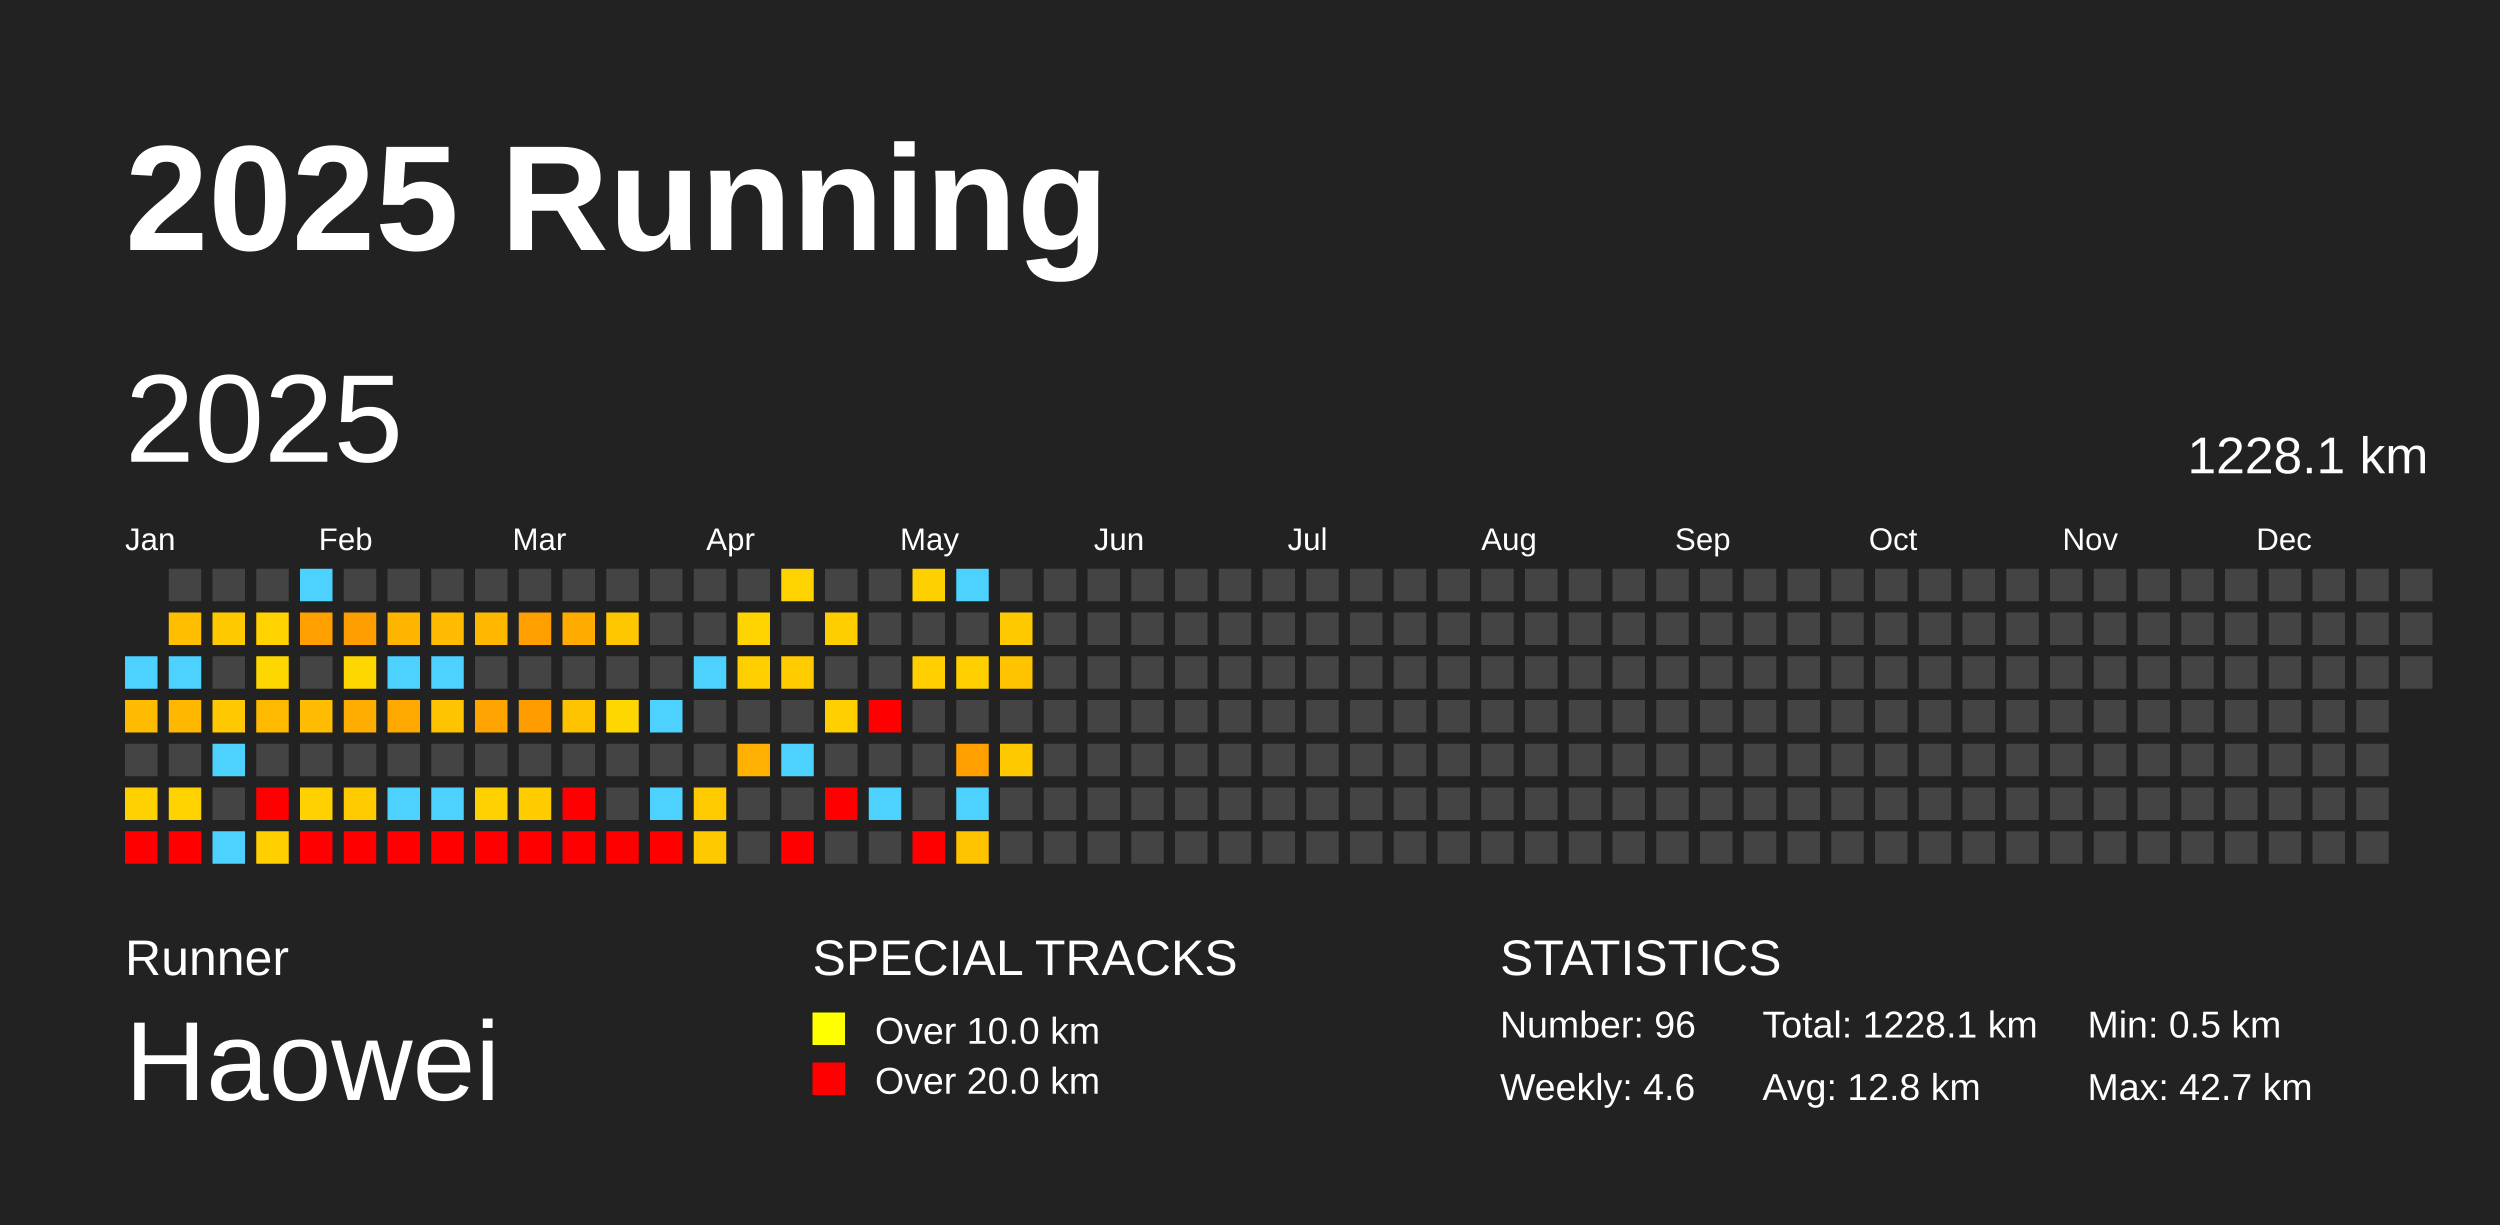
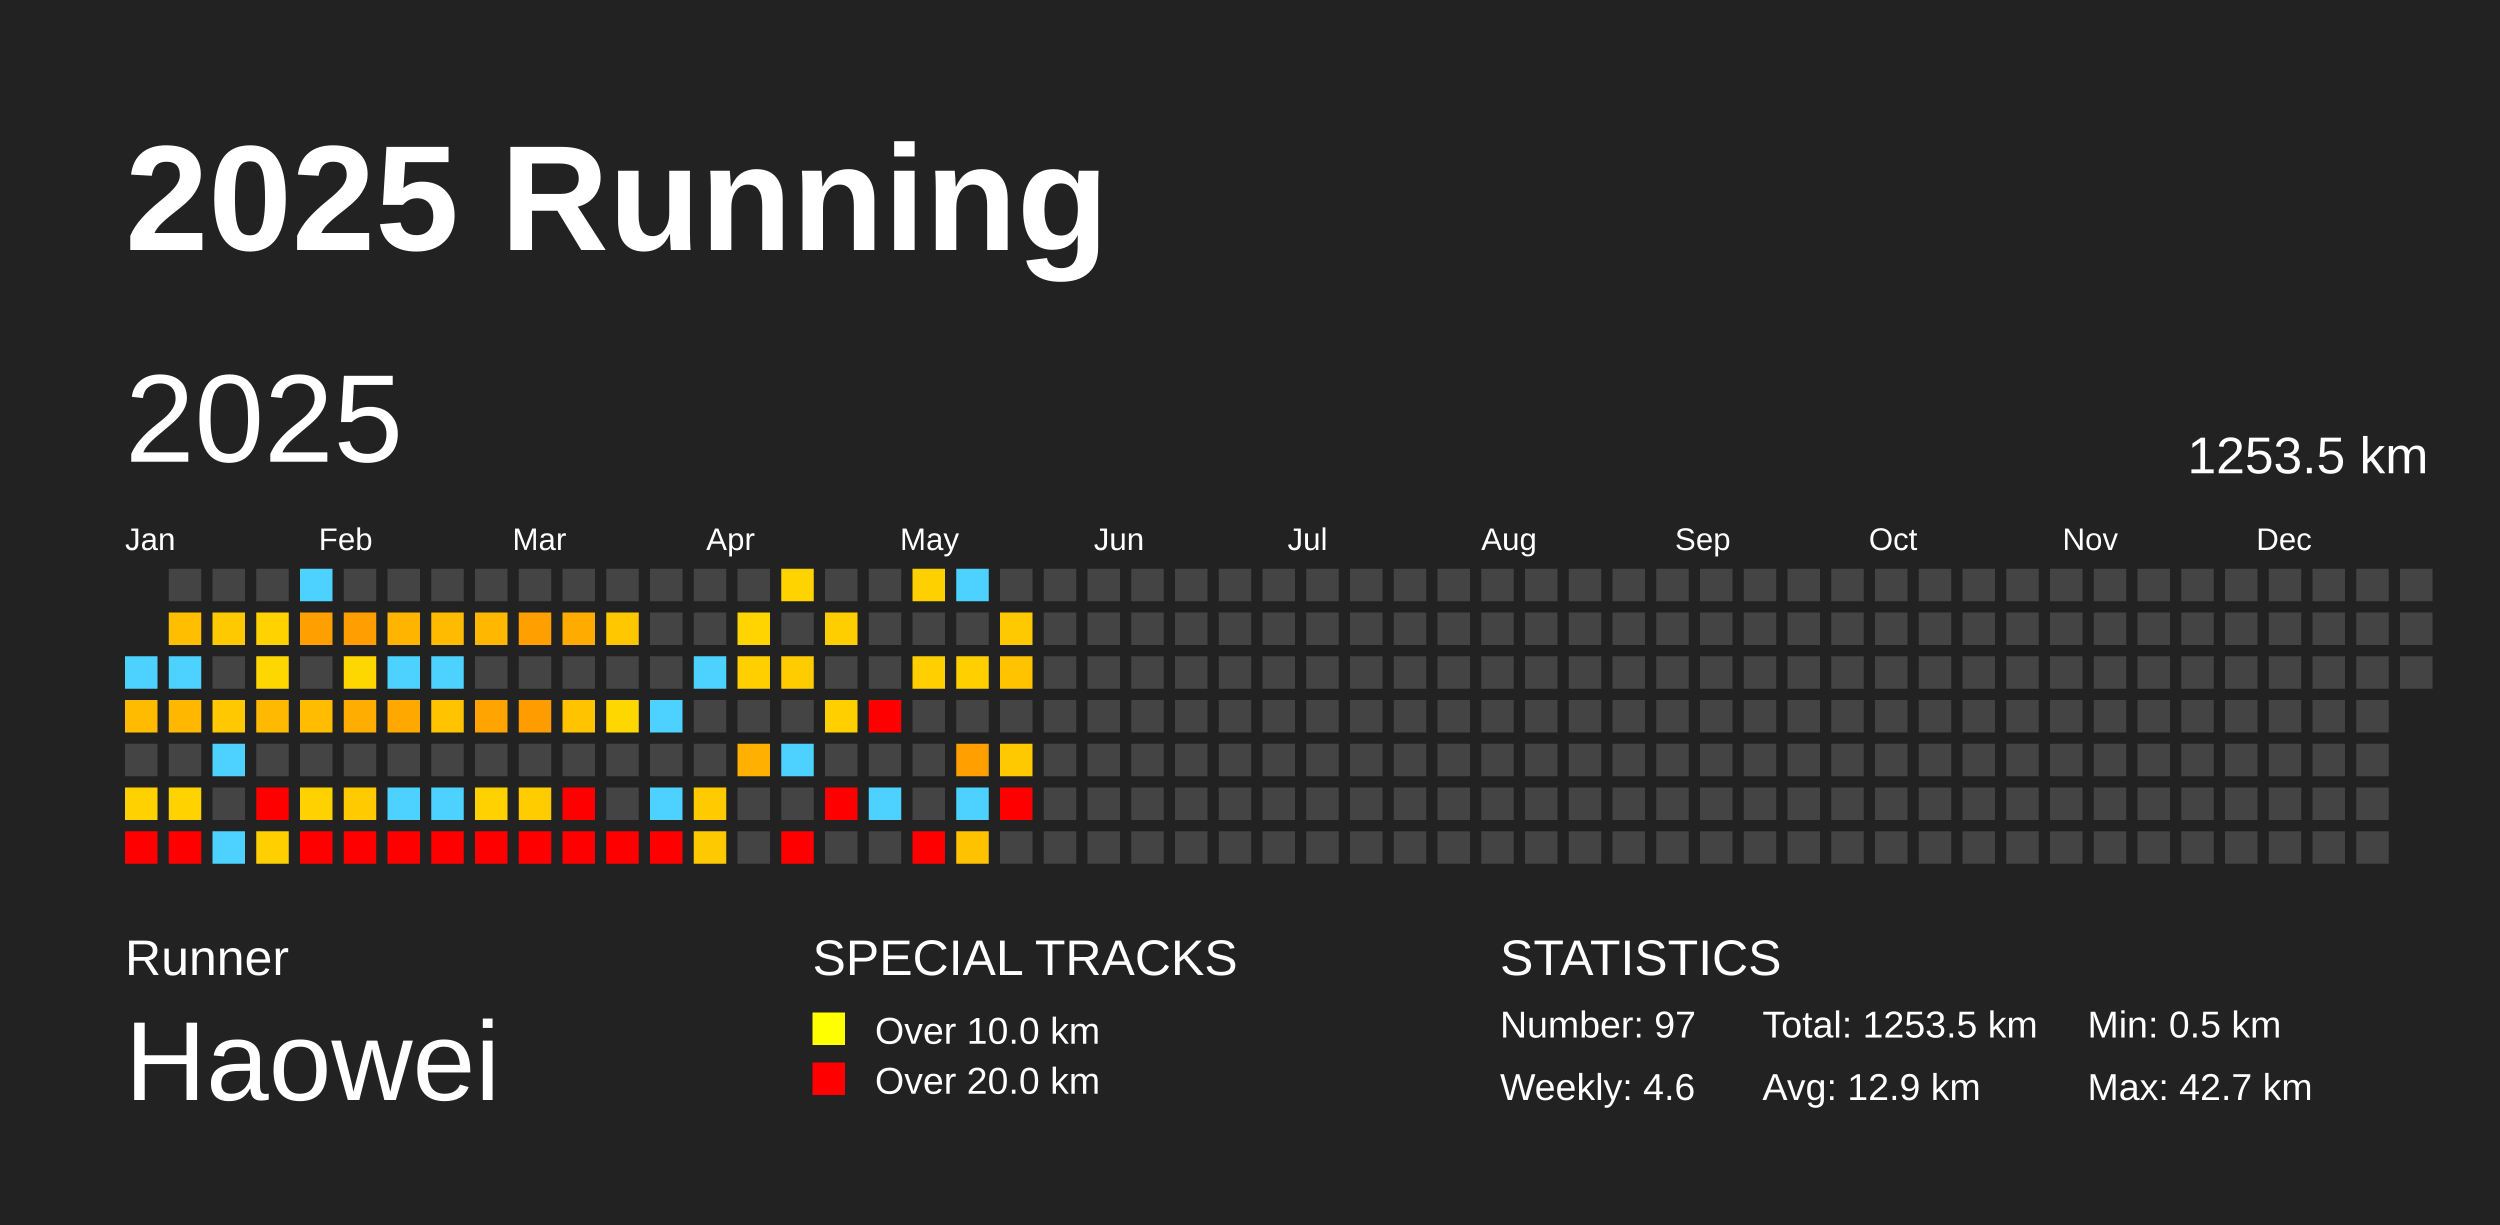
<svg xmlns="http://www.w3.org/2000/svg" baseProfile="full" height="98mm" version="1.1" viewBox="0,0,200,98" width="200mm">
  <defs />
  <rect fill="#222222" height="98" width="200" x="0" y="0" />
  <text fill="#FFFFFF" style="font-size:12px; font-family:Arial; font-weight:bold;" x="10" y="20">2025 Running</text>
  <text fill="#FFFFFF" style="font-size:4px; font-family:Arial" x="10" y="78">Runner</text>
  <text fill="#FFFFFF" style="font-size:9px; font-family:Arial" x="10" y="88">Haowei</text>
  <text fill="#FFFFFF" style="font-size:4px; font-family:Arial" x="65" y="78">SPECIAL TRACKS</text>
  <rect fill="yellow" height="2.6" width="2.6" x="65" y="81" />
  <text fill="#FFFFFF" style="font-size:3px; font-family:Arial" x="70" y="83.5">Over 10.0 km</text>
  <rect fill="red" height="2.6" width="2.6" x="65" y="85" />
  <text fill="#FFFFFF" style="font-size:3px; font-family:Arial" x="70" y="87.5">Over 20.0 km</text>
  <text fill="#FFFFFF" style="font-size:4px; font-family:Arial" x="120" y="78">STATISTICS</text>
-   <text fill="#FFFFFF" style="font-size:3px; font-family:Arial" x="120" y="83">Number: 96</text>
+   <text fill="#FFFFFF" style="font-size:3px; font-family:Arial" x="120" y="83">Number: 97</text>
  <text fill="#FFFFFF" style="font-size:3px; font-family:Arial" x="120" y="88">Weekly: 4.6</text>
-   <text fill="#FFFFFF" style="font-size:3px; font-family:Arial" x="141" y="83">Total: 1228.1 km</text>
-   <text fill="#FFFFFF" style="font-size:3px; font-family:Arial" x="141" y="88">Avg: 12.8 km</text>
+   <text fill="#FFFFFF" style="font-size:3px; font-family:Arial" x="141" y="83">Total: 1253.5 km</text>
+   <text fill="#FFFFFF" style="font-size:3px; font-family:Arial" x="141" y="88">Avg: 12.9 km</text>
  <text fill="#FFFFFF" style="font-size:3px; font-family:Arial" x="167" y="83">Min: 0.5 km</text>
  <text fill="#FFFFFF" style="font-size:3px; font-family:Arial" x="167" y="88">Max: 42.7 km</text>
  <text dominant-baseline="hanging" fill="#FFFFFF" style="font-size:10.0px; font-family:Arial;" x="10" y="30">2025</text>
-   <text dominant-baseline="hanging" fill="#FFFFFF" style="font-size:4.125px; font-family:Arial;" x="175" y="35">1228.1 km</text>
+   <text dominant-baseline="hanging" fill="#FFFFFF" style="font-size:4.125px; font-family:Arial;" x="175" y="35">1253.5 km</text>
  <text fill="#FFFFFF" style="font-size:2.5px; font-family:Arial" x="10.0" y="44">Jan</text>
  <text fill="#FFFFFF" style="font-size:2.5px; font-family:Arial" x="25.5" y="44">Feb</text>
  <text fill="#FFFFFF" style="font-size:2.5px; font-family:Arial" x="41.0" y="44">Mar</text>
  <text fill="#FFFFFF" style="font-size:2.5px; font-family:Arial" x="56.5" y="44">Apr</text>
  <text fill="#FFFFFF" style="font-size:2.5px; font-family:Arial" x="72.0" y="44">May</text>
  <text fill="#FFFFFF" style="font-size:2.5px; font-family:Arial" x="87.5" y="44">Jun</text>
  <text fill="#FFFFFF" style="font-size:2.5px; font-family:Arial" x="103.0" y="44">Jul</text>
  <text fill="#FFFFFF" style="font-size:2.5px; font-family:Arial" x="118.5" y="44">Aug</text>
  <text fill="#FFFFFF" style="font-size:2.5px; font-family:Arial" x="134.0" y="44">Sep</text>
  <text fill="#FFFFFF" style="font-size:2.5px; font-family:Arial" x="149.5" y="44">Oct</text>
  <text fill="#FFFFFF" style="font-size:2.5px; font-family:Arial" x="165.0" y="44">Nov</text>
  <text fill="#FFFFFF" style="font-size:2.5px; font-family:Arial" x="180.5" y="44">Dec</text>
  <rect fill="#4dd2ff" height="2.6" width="2.6" x="10.0" y="52.5" />
  <rect fill="#ffbb00" height="2.6" width="2.6" x="10.0" y="56.0" />
  <rect fill="#444444" height="2.6" width="2.6" x="10.0" y="59.5" />
  <rect fill="#ffd100" height="2.6" width="2.6" x="10.0" y="63.0" />
  <rect fill="red" height="2.6" width="2.6" x="10.0" y="66.5" />
  <rect fill="#444444" height="2.6" width="2.6" x="13.5" y="45.5" />
  <rect fill="#ffbf00" height="2.6" width="2.6" x="13.5" y="49.0" />
  <rect fill="#4dd2ff" height="2.6" width="2.6" x="13.5" y="52.5" />
  <rect fill="#ffb700" height="2.6" width="2.6" x="13.5" y="56.0" />
  <rect fill="#444444" height="2.6" width="2.6" x="13.5" y="59.5" />
  <rect fill="#ffd200" height="2.6" width="2.6" x="13.5" y="63.0" />
  <rect fill="red" height="2.6" width="2.6" x="13.5" y="66.5" />
  <rect fill="#444444" height="2.6" width="2.6" x="17.0" y="45.5" />
  <rect fill="#ffc900" height="2.6" width="2.6" x="17.0" y="49.0" />
  <rect fill="#444444" height="2.6" width="2.6" x="17.0" y="52.5" />
  <rect fill="#ffc800" height="2.6" width="2.6" x="17.0" y="56.0" />
  <rect fill="#4dd2ff" height="2.6" width="2.6" x="17.0" y="59.5" />
  <rect fill="#444444" height="2.6" width="2.6" x="17.0" y="63.0" />
  <rect fill="#4dd2ff" height="2.6" width="2.6" x="17.0" y="66.5" />
  <rect fill="#444444" height="2.6" width="2.6" x="20.5" y="45.5" />
  <rect fill="#ffd200" height="2.6" width="2.6" x="20.5" y="49.0" />
  <rect fill="#ffd700" height="2.6" width="2.6" x="20.5" y="52.5" />
  <rect fill="#ffba00" height="2.6" width="2.6" x="20.5" y="56.0" />
  <rect fill="#444444" height="2.6" width="2.6" x="20.5" y="59.5" />
  <rect fill="red" height="2.6" width="2.6" x="20.5" y="63.0" />
  <rect fill="#ffcf00" height="2.6" width="2.6" x="20.5" y="66.5" />
  <rect fill="#4dd2ff" height="2.6" width="2.6" x="24.0" y="45.5" />
  <rect fill="#ff9f00" height="2.6" width="2.6" x="24.0" y="49.0" />
  <rect fill="#444444" height="2.6" width="2.6" x="24.0" y="52.5" />
  <rect fill="#ffbc00" height="2.6" width="2.6" x="24.0" y="56.0" />
  <rect fill="#444444" height="2.6" width="2.6" x="24.0" y="59.5" />
  <rect fill="#ffd100" height="2.6" width="2.6" x="24.0" y="63.0" />
  <rect fill="red" height="2.6" width="2.6" x="24.0" y="66.5" />
  <rect fill="#444444" height="2.6" width="2.6" x="27.5" y="45.5" />
  <rect fill="#ff9e00" height="2.6" width="2.6" x="27.5" y="49.0" />
  <rect fill="#ffd700" height="2.6" width="2.6" x="27.5" y="52.5" />
  <rect fill="#ffad00" height="2.6" width="2.6" x="27.5" y="56.0" />
  <rect fill="#444444" height="2.6" width="2.6" x="27.5" y="59.5" />
  <rect fill="#ffca00" height="2.6" width="2.6" x="27.5" y="63.0" />
  <rect fill="red" height="2.6" width="2.6" x="27.5" y="66.5" />
  <rect fill="#444444" height="2.6" width="2.6" x="31.0" y="45.5" />
  <rect fill="#ffb500" height="2.6" width="2.6" x="31.0" y="49.0" />
  <rect fill="#4dd2ff" height="2.6" width="2.6" x="31.0" y="52.5" />
  <rect fill="#ffa800" height="2.6" width="2.6" x="31.0" y="56.0" />
  <rect fill="#444444" height="2.6" width="2.6" x="31.0" y="59.5" />
  <rect fill="#4dd2ff" height="2.6" width="2.6" x="31.0" y="63.0" />
  <rect fill="red" height="2.6" width="2.6" x="31.0" y="66.5" />
  <rect fill="#444444" height="2.6" width="2.6" x="34.5" y="45.5" />
  <rect fill="#ffbb00" height="2.6" width="2.6" x="34.5" y="49.0" />
  <rect fill="#4dd2ff" height="2.6" width="2.6" x="34.5" y="52.5" />
  <rect fill="#ffc300" height="2.6" width="2.6" x="34.5" y="56.0" />
  <rect fill="#444444" height="2.6" width="2.6" x="34.5" y="59.5" />
  <rect fill="#4dd2ff" height="2.6" width="2.6" x="34.5" y="63.0" />
  <rect fill="red" height="2.6" width="2.6" x="34.5" y="66.5" />
  <rect fill="#444444" height="2.6" width="2.6" x="38.0" y="45.5" />
  <rect fill="#ffb700" height="2.6" width="2.6" x="38.0" y="49.0" />
  <rect fill="#444444" height="2.6" width="2.6" x="38.0" y="52.5" />
  <rect fill="#ffa400" height="2.6" width="2.6" x="38.0" y="56.0" />
  <rect fill="#444444" height="2.6" width="2.6" x="38.0" y="59.5" />
  <rect fill="#ffd100" height="2.6" width="2.6" x="38.0" y="63.0" />
  <rect fill="red" height="2.6" width="2.6" x="38.0" y="66.5" />
  <rect fill="#444444" height="2.6" width="2.6" x="41.5" y="45.5" />
  <rect fill="#ffa000" height="2.6" width="2.6" x="41.5" y="49.0" />
  <rect fill="#444444" height="2.6" width="2.6" x="41.5" y="52.5" />
  <rect fill="#ff9c00" height="2.6" width="2.6" x="41.5" y="56.0" />
  <rect fill="#444444" height="2.6" width="2.6" x="41.5" y="59.5" />
  <rect fill="#ffcc00" height="2.6" width="2.6" x="41.5" y="63.0" />
  <rect fill="red" height="2.6" width="2.6" x="41.5" y="66.5" />
  <rect fill="#444444" height="2.6" width="2.6" x="45.0" y="45.5" />
  <rect fill="#ffab00" height="2.6" width="2.6" x="45.0" y="49.0" />
  <rect fill="#444444" height="2.6" width="2.6" x="45.0" y="52.5" />
  <rect fill="#ffc300" height="2.6" width="2.6" x="45.0" y="56.0" />
  <rect fill="#444444" height="2.6" width="2.6" x="45.0" y="59.5" />
  <rect fill="red" height="2.6" width="2.6" x="45.0" y="63.0" />
  <rect fill="red" height="2.6" width="2.6" x="45.0" y="66.5" />
  <rect fill="#444444" height="2.6" width="2.6" x="48.5" y="45.5" />
  <rect fill="#ffc700" height="2.6" width="2.6" x="48.5" y="49.0" />
  <rect fill="#444444" height="2.6" width="2.6" x="48.5" y="52.5" />
  <rect fill="#ffd700" height="2.6" width="2.6" x="48.5" y="56.0" />
  <rect fill="#444444" height="2.6" width="2.6" x="48.5" y="59.5" />
  <rect fill="#444444" height="2.6" width="2.6" x="48.5" y="63.0" />
  <rect fill="red" height="2.6" width="2.6" x="48.5" y="66.5" />
  <rect fill="#444444" height="2.6" width="2.6" x="52.0" y="45.5" />
  <rect fill="#444444" height="2.6" width="2.6" x="52.0" y="49.0" />
  <rect fill="#444444" height="2.6" width="2.6" x="52.0" y="52.5" />
  <rect fill="#4dd2ff" height="2.6" width="2.6" x="52.0" y="56.0" />
  <rect fill="#444444" height="2.6" width="2.6" x="52.0" y="59.5" />
  <rect fill="#4dd2ff" height="2.6" width="2.6" x="52.0" y="63.0" />
  <rect fill="red" height="2.6" width="2.6" x="52.0" y="66.5" />
  <rect fill="#444444" height="2.6" width="2.6" x="55.5" y="45.5" />
  <rect fill="#444444" height="2.6" width="2.6" x="55.5" y="49.0" />
  <rect fill="#4dd2ff" height="2.6" width="2.6" x="55.5" y="52.5" />
  <rect fill="#444444" height="2.6" width="2.6" x="55.5" y="56.0" />
  <rect fill="#444444" height="2.6" width="2.6" x="55.5" y="59.5" />
  <rect fill="#ffcb00" height="2.6" width="2.6" x="55.5" y="63.0" />
  <rect fill="#ffc900" height="2.6" width="2.6" x="55.5" y="66.5" />
  <rect fill="#444444" height="2.6" width="2.6" x="59.0" y="45.5" />
  <rect fill="#ffd400" height="2.6" width="2.6" x="59.0" y="49.0" />
  <rect fill="#ffcf00" height="2.6" width="2.6" x="59.0" y="52.5" />
  <rect fill="#444444" height="2.6" width="2.6" x="59.0" y="56.0" />
  <rect fill="#ffb000" height="2.6" width="2.6" x="59.0" y="59.5" />
  <rect fill="#444444" height="2.6" width="2.6" x="59.0" y="63.0" />
  <rect fill="#444444" height="2.6" width="2.6" x="59.0" y="66.5" />
  <rect fill="#ffd300" height="2.6" width="2.6" x="62.5" y="45.5" />
  <rect fill="#444444" height="2.6" width="2.6" x="62.5" y="49.0" />
  <rect fill="#ffcc00" height="2.6" width="2.6" x="62.5" y="52.5" />
  <rect fill="#444444" height="2.6" width="2.6" x="62.5" y="56.0" />
  <rect fill="#4dd2ff" height="2.6" width="2.6" x="62.5" y="59.5" />
  <rect fill="#444444" height="2.6" width="2.6" x="62.5" y="63.0" />
  <rect fill="red" height="2.6" width="2.6" x="62.5" y="66.5" />
  <rect fill="#444444" height="2.6" width="2.6" x="66.0" y="45.5" />
  <rect fill="#ffce00" height="2.6" width="2.6" x="66.0" y="49.0" />
  <rect fill="#444444" height="2.6" width="2.6" x="66.0" y="52.5" />
  <rect fill="#ffcf00" height="2.6" width="2.6" x="66.0" y="56.0" />
  <rect fill="#444444" height="2.6" width="2.6" x="66.0" y="59.5" />
  <rect fill="red" height="2.6" width="2.6" x="66.0" y="63.0" />
  <rect fill="#444444" height="2.6" width="2.6" x="66.0" y="66.5" />
  <rect fill="#444444" height="2.6" width="2.6" x="69.5" y="45.5" />
  <rect fill="#444444" height="2.6" width="2.6" x="69.5" y="49.0" />
  <rect fill="#444444" height="2.6" width="2.6" x="69.5" y="52.5" />
  <rect fill="red" height="2.6" width="2.6" x="69.5" y="56.0" />
  <rect fill="#444444" height="2.6" width="2.6" x="69.5" y="59.5" />
  <rect fill="#4dd2ff" height="2.6" width="2.6" x="69.5" y="63.0" />
  <rect fill="#444444" height="2.6" width="2.6" x="69.5" y="66.5" />
  <rect fill="#ffd000" height="2.6" width="2.6" x="73.0" y="45.5" />
  <rect fill="#444444" height="2.6" width="2.6" x="73.0" y="49.0" />
  <rect fill="#ffcf00" height="2.6" width="2.6" x="73.0" y="52.5" />
  <rect fill="#444444" height="2.6" width="2.6" x="73.0" y="56.0" />
  <rect fill="#444444" height="2.6" width="2.6" x="73.0" y="59.5" />
  <rect fill="#444444" height="2.6" width="2.6" x="73.0" y="63.0" />
  <rect fill="red" height="2.6" width="2.6" x="73.0" y="66.5" />
  <rect fill="#4dd2ff" height="2.6" width="2.6" x="76.5" y="45.5" />
  <rect fill="#444444" height="2.6" width="2.6" x="76.5" y="49.0" />
  <rect fill="#ffcf00" height="2.6" width="2.6" x="76.5" y="52.5" />
  <rect fill="#444444" height="2.6" width="2.6" x="76.5" y="56.0" />
  <rect fill="#ff9f00" height="2.6" width="2.6" x="76.5" y="59.5" />
  <rect fill="#4dd2ff" height="2.6" width="2.6" x="76.5" y="63.0" />
  <rect fill="#ffc200" height="2.6" width="2.6" x="76.5" y="66.5" />
  <rect fill="#444444" height="2.6" width="2.6" x="80.0" y="45.5" />
  <rect fill="#ffc900" height="2.6" width="2.6" x="80.0" y="49.0" />
  <rect fill="#ffc300" height="2.6" width="2.6" x="80.0" y="52.5" />
  <rect fill="#444444" height="2.6" width="2.6" x="80.0" y="56.0" />
  <rect fill="#ffc900" height="2.6" width="2.6" x="80.0" y="59.5" />
-   <rect fill="#444444" height="2.6" width="2.6" x="80.0" y="63.0" />
+   <rect fill="red" height="2.6" width="2.6" x="80.0" y="63.0" />
  <rect fill="#444444" height="2.6" width="2.6" x="80.0" y="66.5" />
  <rect fill="#444444" height="2.6" width="2.6" x="83.5" y="45.5" />
  <rect fill="#444444" height="2.6" width="2.6" x="83.5" y="49.0" />
  <rect fill="#444444" height="2.6" width="2.6" x="83.5" y="52.5" />
  <rect fill="#444444" height="2.6" width="2.6" x="83.5" y="56.0" />
  <rect fill="#444444" height="2.6" width="2.6" x="83.5" y="59.5" />
  <rect fill="#444444" height="2.6" width="2.6" x="83.5" y="63.0" />
  <rect fill="#444444" height="2.6" width="2.6" x="83.5" y="66.5" />
  <rect fill="#444444" height="2.6" width="2.6" x="87.0" y="45.5" />
  <rect fill="#444444" height="2.6" width="2.6" x="87.0" y="49.0" />
  <rect fill="#444444" height="2.6" width="2.6" x="87.0" y="52.5" />
  <rect fill="#444444" height="2.6" width="2.6" x="87.0" y="56.0" />
  <rect fill="#444444" height="2.6" width="2.6" x="87.0" y="59.5" />
  <rect fill="#444444" height="2.6" width="2.6" x="87.0" y="63.0" />
  <rect fill="#444444" height="2.6" width="2.6" x="87.0" y="66.5" />
  <rect fill="#444444" height="2.6" width="2.6" x="90.5" y="45.5" />
  <rect fill="#444444" height="2.6" width="2.6" x="90.5" y="49.0" />
  <rect fill="#444444" height="2.6" width="2.6" x="90.5" y="52.5" />
  <rect fill="#444444" height="2.6" width="2.6" x="90.5" y="56.0" />
  <rect fill="#444444" height="2.6" width="2.6" x="90.5" y="59.5" />
  <rect fill="#444444" height="2.6" width="2.6" x="90.5" y="63.0" />
  <rect fill="#444444" height="2.6" width="2.6" x="90.5" y="66.5" />
  <rect fill="#444444" height="2.6" width="2.6" x="94.0" y="45.5" />
  <rect fill="#444444" height="2.6" width="2.6" x="94.0" y="49.0" />
  <rect fill="#444444" height="2.6" width="2.6" x="94.0" y="52.5" />
  <rect fill="#444444" height="2.6" width="2.6" x="94.0" y="56.0" />
  <rect fill="#444444" height="2.6" width="2.6" x="94.0" y="59.5" />
  <rect fill="#444444" height="2.6" width="2.6" x="94.0" y="63.0" />
  <rect fill="#444444" height="2.6" width="2.6" x="94.0" y="66.5" />
  <rect fill="#444444" height="2.6" width="2.6" x="97.5" y="45.5" />
  <rect fill="#444444" height="2.6" width="2.6" x="97.5" y="49.0" />
  <rect fill="#444444" height="2.6" width="2.6" x="97.5" y="52.5" />
  <rect fill="#444444" height="2.6" width="2.6" x="97.5" y="56.0" />
  <rect fill="#444444" height="2.6" width="2.6" x="97.5" y="59.5" />
  <rect fill="#444444" height="2.6" width="2.6" x="97.5" y="63.0" />
  <rect fill="#444444" height="2.6" width="2.6" x="97.5" y="66.5" />
  <rect fill="#444444" height="2.6" width="2.6" x="101.0" y="45.5" />
  <rect fill="#444444" height="2.6" width="2.6" x="101.0" y="49.0" />
  <rect fill="#444444" height="2.6" width="2.6" x="101.0" y="52.5" />
  <rect fill="#444444" height="2.6" width="2.6" x="101.0" y="56.0" />
  <rect fill="#444444" height="2.6" width="2.6" x="101.0" y="59.5" />
  <rect fill="#444444" height="2.6" width="2.6" x="101.0" y="63.0" />
  <rect fill="#444444" height="2.6" width="2.6" x="101.0" y="66.5" />
  <rect fill="#444444" height="2.6" width="2.6" x="104.5" y="45.5" />
  <rect fill="#444444" height="2.6" width="2.6" x="104.5" y="49.0" />
  <rect fill="#444444" height="2.6" width="2.6" x="104.5" y="52.5" />
  <rect fill="#444444" height="2.6" width="2.6" x="104.5" y="56.0" />
  <rect fill="#444444" height="2.6" width="2.6" x="104.5" y="59.5" />
  <rect fill="#444444" height="2.6" width="2.6" x="104.5" y="63.0" />
  <rect fill="#444444" height="2.6" width="2.6" x="104.5" y="66.5" />
  <rect fill="#444444" height="2.6" width="2.6" x="108.0" y="45.5" />
  <rect fill="#444444" height="2.6" width="2.6" x="108.0" y="49.0" />
  <rect fill="#444444" height="2.6" width="2.6" x="108.0" y="52.5" />
  <rect fill="#444444" height="2.6" width="2.6" x="108.0" y="56.0" />
  <rect fill="#444444" height="2.6" width="2.6" x="108.0" y="59.5" />
  <rect fill="#444444" height="2.6" width="2.6" x="108.0" y="63.0" />
  <rect fill="#444444" height="2.6" width="2.6" x="108.0" y="66.5" />
  <rect fill="#444444" height="2.6" width="2.6" x="111.5" y="45.5" />
  <rect fill="#444444" height="2.6" width="2.6" x="111.5" y="49.0" />
  <rect fill="#444444" height="2.6" width="2.6" x="111.5" y="52.5" />
  <rect fill="#444444" height="2.6" width="2.6" x="111.5" y="56.0" />
  <rect fill="#444444" height="2.6" width="2.6" x="111.5" y="59.5" />
  <rect fill="#444444" height="2.6" width="2.6" x="111.5" y="63.0" />
  <rect fill="#444444" height="2.6" width="2.6" x="111.5" y="66.5" />
  <rect fill="#444444" height="2.6" width="2.6" x="115.0" y="45.5" />
  <rect fill="#444444" height="2.6" width="2.6" x="115.0" y="49.0" />
  <rect fill="#444444" height="2.6" width="2.6" x="115.0" y="52.5" />
  <rect fill="#444444" height="2.6" width="2.6" x="115.0" y="56.0" />
  <rect fill="#444444" height="2.6" width="2.6" x="115.0" y="59.5" />
  <rect fill="#444444" height="2.6" width="2.6" x="115.0" y="63.0" />
  <rect fill="#444444" height="2.6" width="2.6" x="115.0" y="66.5" />
  <rect fill="#444444" height="2.6" width="2.6" x="118.5" y="45.5" />
  <rect fill="#444444" height="2.6" width="2.6" x="118.5" y="49.0" />
  <rect fill="#444444" height="2.6" width="2.6" x="118.5" y="52.5" />
  <rect fill="#444444" height="2.6" width="2.6" x="118.5" y="56.0" />
  <rect fill="#444444" height="2.6" width="2.6" x="118.5" y="59.5" />
  <rect fill="#444444" height="2.6" width="2.6" x="118.5" y="63.0" />
  <rect fill="#444444" height="2.6" width="2.6" x="118.5" y="66.5" />
  <rect fill="#444444" height="2.6" width="2.6" x="122.0" y="45.5" />
  <rect fill="#444444" height="2.6" width="2.6" x="122.0" y="49.0" />
  <rect fill="#444444" height="2.6" width="2.6" x="122.0" y="52.5" />
  <rect fill="#444444" height="2.6" width="2.6" x="122.0" y="56.0" />
  <rect fill="#444444" height="2.6" width="2.6" x="122.0" y="59.5" />
  <rect fill="#444444" height="2.6" width="2.6" x="122.0" y="63.0" />
  <rect fill="#444444" height="2.6" width="2.6" x="122.0" y="66.5" />
  <rect fill="#444444" height="2.6" width="2.6" x="125.5" y="45.5" />
  <rect fill="#444444" height="2.6" width="2.6" x="125.5" y="49.0" />
  <rect fill="#444444" height="2.6" width="2.6" x="125.5" y="52.5" />
  <rect fill="#444444" height="2.6" width="2.6" x="125.5" y="56.0" />
  <rect fill="#444444" height="2.6" width="2.6" x="125.5" y="59.5" />
  <rect fill="#444444" height="2.6" width="2.6" x="125.5" y="63.0" />
  <rect fill="#444444" height="2.6" width="2.6" x="125.5" y="66.5" />
  <rect fill="#444444" height="2.6" width="2.6" x="129.0" y="45.5" />
  <rect fill="#444444" height="2.6" width="2.6" x="129.0" y="49.0" />
  <rect fill="#444444" height="2.6" width="2.6" x="129.0" y="52.5" />
  <rect fill="#444444" height="2.6" width="2.6" x="129.0" y="56.0" />
  <rect fill="#444444" height="2.6" width="2.6" x="129.0" y="59.5" />
  <rect fill="#444444" height="2.6" width="2.6" x="129.0" y="63.0" />
  <rect fill="#444444" height="2.6" width="2.6" x="129.0" y="66.5" />
  <rect fill="#444444" height="2.6" width="2.6" x="132.5" y="45.5" />
  <rect fill="#444444" height="2.6" width="2.6" x="132.5" y="49.0" />
  <rect fill="#444444" height="2.6" width="2.6" x="132.5" y="52.5" />
  <rect fill="#444444" height="2.6" width="2.6" x="132.5" y="56.0" />
  <rect fill="#444444" height="2.6" width="2.6" x="132.5" y="59.5" />
  <rect fill="#444444" height="2.6" width="2.6" x="132.5" y="63.0" />
  <rect fill="#444444" height="2.6" width="2.6" x="132.5" y="66.5" />
  <rect fill="#444444" height="2.6" width="2.6" x="136.0" y="45.5" />
  <rect fill="#444444" height="2.6" width="2.6" x="136.0" y="49.0" />
  <rect fill="#444444" height="2.6" width="2.6" x="136.0" y="52.5" />
  <rect fill="#444444" height="2.6" width="2.6" x="136.0" y="56.0" />
  <rect fill="#444444" height="2.6" width="2.6" x="136.0" y="59.5" />
  <rect fill="#444444" height="2.6" width="2.6" x="136.0" y="63.0" />
  <rect fill="#444444" height="2.6" width="2.6" x="136.0" y="66.5" />
  <rect fill="#444444" height="2.6" width="2.6" x="139.5" y="45.5" />
  <rect fill="#444444" height="2.6" width="2.6" x="139.5" y="49.0" />
  <rect fill="#444444" height="2.6" width="2.6" x="139.5" y="52.5" />
  <rect fill="#444444" height="2.6" width="2.6" x="139.5" y="56.0" />
  <rect fill="#444444" height="2.6" width="2.6" x="139.5" y="59.5" />
  <rect fill="#444444" height="2.6" width="2.6" x="139.5" y="63.0" />
  <rect fill="#444444" height="2.6" width="2.6" x="139.5" y="66.5" />
  <rect fill="#444444" height="2.6" width="2.6" x="143.0" y="45.5" />
  <rect fill="#444444" height="2.6" width="2.6" x="143.0" y="49.0" />
  <rect fill="#444444" height="2.6" width="2.6" x="143.0" y="52.5" />
  <rect fill="#444444" height="2.6" width="2.6" x="143.0" y="56.0" />
  <rect fill="#444444" height="2.6" width="2.6" x="143.0" y="59.5" />
  <rect fill="#444444" height="2.6" width="2.6" x="143.0" y="63.0" />
  <rect fill="#444444" height="2.6" width="2.6" x="143.0" y="66.5" />
  <rect fill="#444444" height="2.6" width="2.6" x="146.5" y="45.5" />
  <rect fill="#444444" height="2.6" width="2.6" x="146.5" y="49.0" />
  <rect fill="#444444" height="2.6" width="2.6" x="146.5" y="52.5" />
  <rect fill="#444444" height="2.6" width="2.6" x="146.5" y="56.0" />
  <rect fill="#444444" height="2.6" width="2.6" x="146.5" y="59.5" />
  <rect fill="#444444" height="2.6" width="2.6" x="146.5" y="63.0" />
  <rect fill="#444444" height="2.6" width="2.6" x="146.5" y="66.5" />
  <rect fill="#444444" height="2.6" width="2.6" x="150.0" y="45.5" />
  <rect fill="#444444" height="2.6" width="2.6" x="150.0" y="49.0" />
  <rect fill="#444444" height="2.6" width="2.6" x="150.0" y="52.5" />
  <rect fill="#444444" height="2.6" width="2.6" x="150.0" y="56.0" />
  <rect fill="#444444" height="2.6" width="2.6" x="150.0" y="59.5" />
  <rect fill="#444444" height="2.6" width="2.6" x="150.0" y="63.0" />
  <rect fill="#444444" height="2.6" width="2.6" x="150.0" y="66.5" />
  <rect fill="#444444" height="2.6" width="2.6" x="153.5" y="45.5" />
  <rect fill="#444444" height="2.6" width="2.6" x="153.5" y="49.0" />
  <rect fill="#444444" height="2.6" width="2.6" x="153.5" y="52.5" />
  <rect fill="#444444" height="2.6" width="2.6" x="153.5" y="56.0" />
  <rect fill="#444444" height="2.6" width="2.6" x="153.5" y="59.5" />
  <rect fill="#444444" height="2.6" width="2.6" x="153.5" y="63.0" />
  <rect fill="#444444" height="2.6" width="2.6" x="153.5" y="66.5" />
  <rect fill="#444444" height="2.6" width="2.6" x="157.0" y="45.5" />
  <rect fill="#444444" height="2.6" width="2.6" x="157.0" y="49.0" />
  <rect fill="#444444" height="2.6" width="2.6" x="157.0" y="52.5" />
  <rect fill="#444444" height="2.6" width="2.6" x="157.0" y="56.0" />
  <rect fill="#444444" height="2.6" width="2.6" x="157.0" y="59.5" />
  <rect fill="#444444" height="2.6" width="2.6" x="157.0" y="63.0" />
  <rect fill="#444444" height="2.6" width="2.6" x="157.0" y="66.5" />
  <rect fill="#444444" height="2.6" width="2.6" x="160.5" y="45.5" />
  <rect fill="#444444" height="2.6" width="2.6" x="160.5" y="49.0" />
  <rect fill="#444444" height="2.6" width="2.6" x="160.5" y="52.5" />
  <rect fill="#444444" height="2.6" width="2.6" x="160.5" y="56.0" />
  <rect fill="#444444" height="2.6" width="2.6" x="160.5" y="59.5" />
  <rect fill="#444444" height="2.6" width="2.6" x="160.5" y="63.0" />
  <rect fill="#444444" height="2.6" width="2.6" x="160.5" y="66.5" />
  <rect fill="#444444" height="2.6" width="2.6" x="164.0" y="45.5" />
  <rect fill="#444444" height="2.6" width="2.6" x="164.0" y="49.0" />
  <rect fill="#444444" height="2.6" width="2.6" x="164.0" y="52.5" />
  <rect fill="#444444" height="2.6" width="2.6" x="164.0" y="56.0" />
  <rect fill="#444444" height="2.6" width="2.6" x="164.0" y="59.5" />
  <rect fill="#444444" height="2.6" width="2.6" x="164.0" y="63.0" />
  <rect fill="#444444" height="2.6" width="2.6" x="164.0" y="66.5" />
  <rect fill="#444444" height="2.6" width="2.6" x="167.5" y="45.5" />
  <rect fill="#444444" height="2.6" width="2.6" x="167.5" y="49.0" />
  <rect fill="#444444" height="2.6" width="2.6" x="167.5" y="52.5" />
  <rect fill="#444444" height="2.6" width="2.6" x="167.5" y="56.0" />
  <rect fill="#444444" height="2.6" width="2.6" x="167.5" y="59.5" />
  <rect fill="#444444" height="2.6" width="2.6" x="167.5" y="63.0" />
  <rect fill="#444444" height="2.6" width="2.6" x="167.5" y="66.5" />
  <rect fill="#444444" height="2.6" width="2.6" x="171.0" y="45.5" />
  <rect fill="#444444" height="2.6" width="2.6" x="171.0" y="49.0" />
  <rect fill="#444444" height="2.6" width="2.6" x="171.0" y="52.5" />
  <rect fill="#444444" height="2.6" width="2.6" x="171.0" y="56.0" />
  <rect fill="#444444" height="2.6" width="2.6" x="171.0" y="59.5" />
  <rect fill="#444444" height="2.6" width="2.6" x="171.0" y="63.0" />
  <rect fill="#444444" height="2.6" width="2.6" x="171.0" y="66.5" />
  <rect fill="#444444" height="2.6" width="2.6" x="174.5" y="45.5" />
  <rect fill="#444444" height="2.6" width="2.6" x="174.5" y="49.0" />
  <rect fill="#444444" height="2.6" width="2.6" x="174.5" y="52.5" />
  <rect fill="#444444" height="2.6" width="2.6" x="174.5" y="56.0" />
  <rect fill="#444444" height="2.6" width="2.6" x="174.5" y="59.5" />
  <rect fill="#444444" height="2.6" width="2.6" x="174.5" y="63.0" />
  <rect fill="#444444" height="2.6" width="2.6" x="174.5" y="66.5" />
  <rect fill="#444444" height="2.6" width="2.6" x="178.0" y="45.5" />
  <rect fill="#444444" height="2.6" width="2.6" x="178.0" y="49.0" />
  <rect fill="#444444" height="2.6" width="2.6" x="178.0" y="52.5" />
  <rect fill="#444444" height="2.6" width="2.6" x="178.0" y="56.0" />
  <rect fill="#444444" height="2.6" width="2.6" x="178.0" y="59.5" />
  <rect fill="#444444" height="2.6" width="2.6" x="178.0" y="63.0" />
  <rect fill="#444444" height="2.6" width="2.6" x="178.0" y="66.5" />
  <rect fill="#444444" height="2.6" width="2.6" x="181.5" y="45.5" />
  <rect fill="#444444" height="2.6" width="2.6" x="181.5" y="49.0" />
  <rect fill="#444444" height="2.6" width="2.6" x="181.5" y="52.5" />
  <rect fill="#444444" height="2.6" width="2.6" x="181.5" y="56.0" />
  <rect fill="#444444" height="2.6" width="2.6" x="181.5" y="59.5" />
  <rect fill="#444444" height="2.6" width="2.6" x="181.5" y="63.0" />
  <rect fill="#444444" height="2.6" width="2.6" x="181.5" y="66.5" />
  <rect fill="#444444" height="2.6" width="2.6" x="185.0" y="45.5" />
  <rect fill="#444444" height="2.6" width="2.6" x="185.0" y="49.0" />
  <rect fill="#444444" height="2.6" width="2.6" x="185.0" y="52.5" />
  <rect fill="#444444" height="2.6" width="2.6" x="185.0" y="56.0" />
  <rect fill="#444444" height="2.6" width="2.6" x="185.0" y="59.5" />
  <rect fill="#444444" height="2.6" width="2.6" x="185.0" y="63.0" />
  <rect fill="#444444" height="2.6" width="2.6" x="185.0" y="66.5" />
  <rect fill="#444444" height="2.6" width="2.6" x="188.5" y="45.5" />
  <rect fill="#444444" height="2.6" width="2.6" x="188.5" y="49.0" />
  <rect fill="#444444" height="2.6" width="2.6" x="188.5" y="52.5" />
  <rect fill="#444444" height="2.6" width="2.6" x="188.5" y="56.0" />
  <rect fill="#444444" height="2.6" width="2.6" x="188.5" y="59.5" />
  <rect fill="#444444" height="2.6" width="2.6" x="188.5" y="63.0" />
  <rect fill="#444444" height="2.6" width="2.6" x="188.5" y="66.5" />
  <rect fill="#444444" height="2.6" width="2.6" x="192.0" y="45.5" />
  <rect fill="#444444" height="2.6" width="2.6" x="192.0" y="49.0" />
  <rect fill="#444444" height="2.6" width="2.6" x="192.0" y="52.5" />
</svg>
